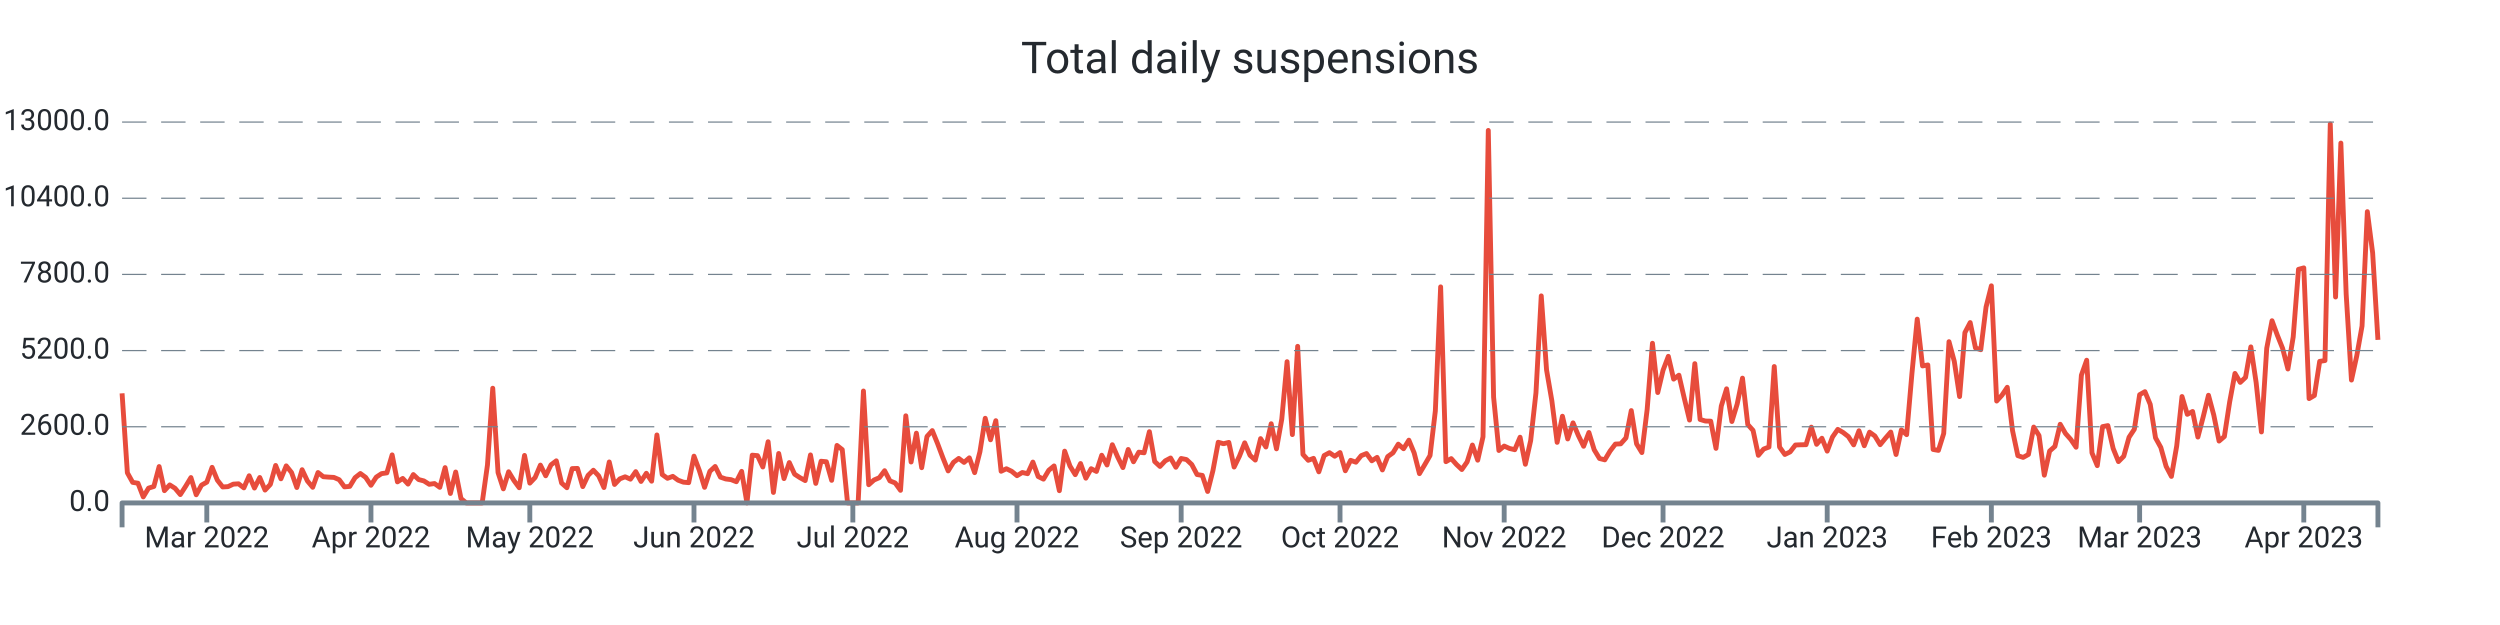
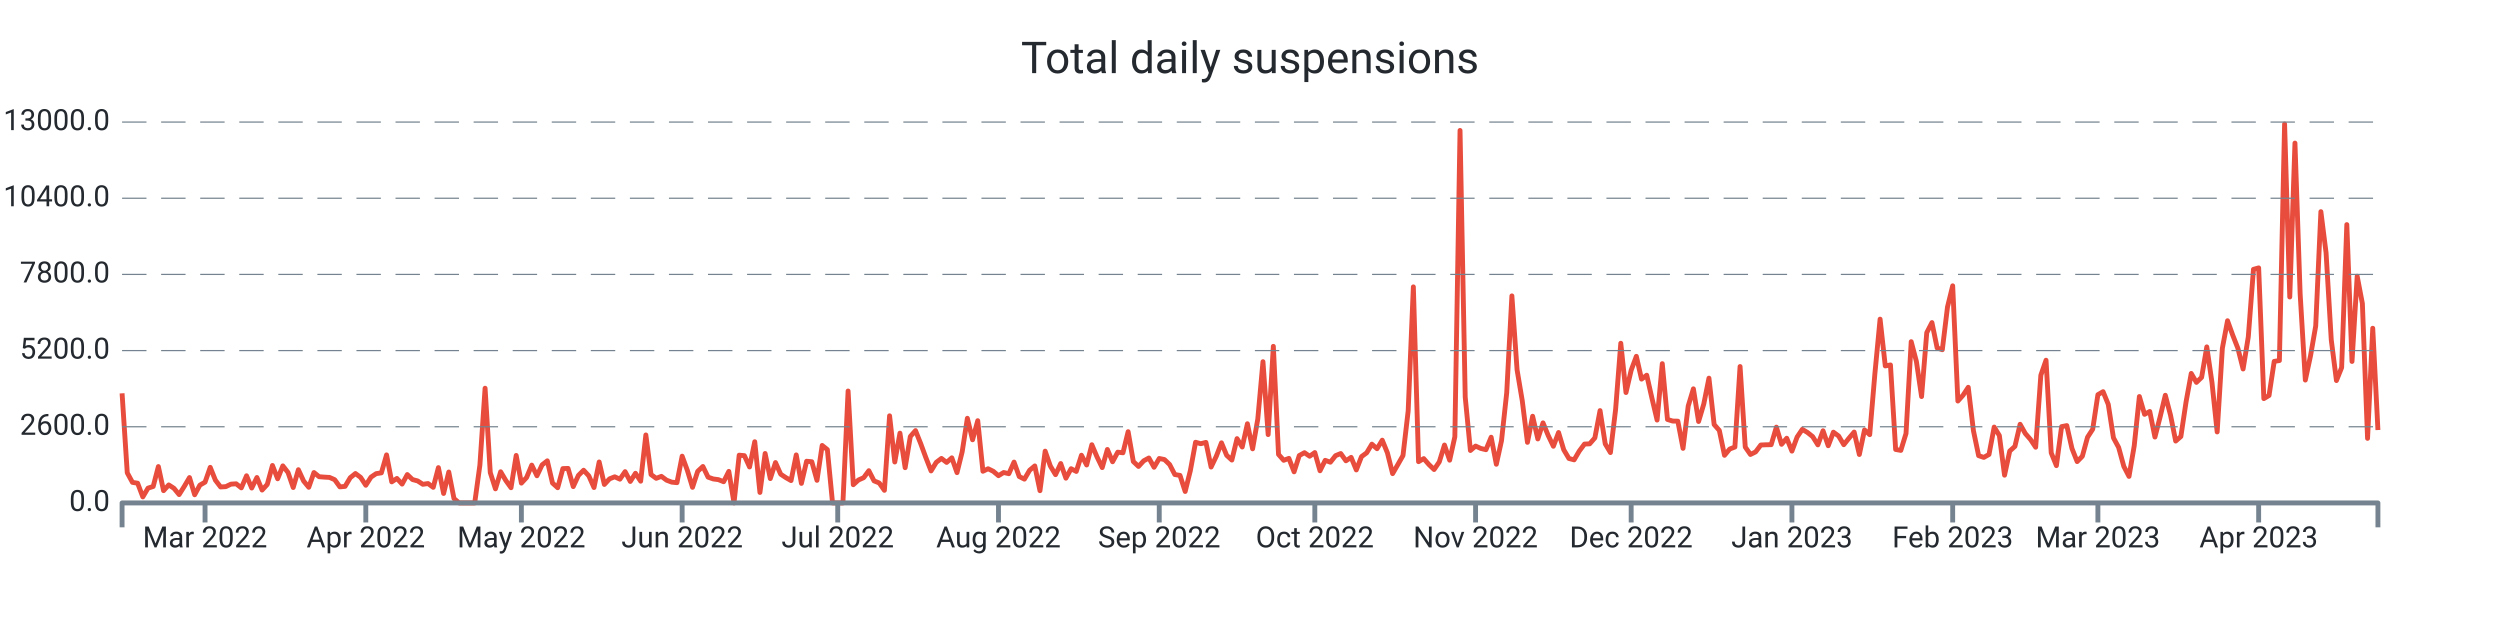
<svg xmlns="http://www.w3.org/2000/svg" width="1024.0" height="256.0" viewBox="0 0 1024.0 256.0" preserveAspectRatio="xMidYMid meet">
-   <path stroke="#e74c3c" stroke-linejoin="round" d="M 50.0 161.108 L 50 161.108L 52.169 193.664L 54.338 197.576L 56.507 197.924L 58.676 203.528L 60.845 199.94L 63.014 199.268L 65.183 191.108L 67.352 200.972L 69.521 198.62L 71.69 200L 73.859 202.58L 76.028 199.208L 78.197 195.608L 80.366 202.652L 82.535 198.716L 84.704 197.492L 86.873 191.42L 89.042 196.688L 91.211 199.46L 93.38 199.328L 95.549 198.308L 97.718 198.164L 99.887 199.832L 102.056 194.876L 104.225 199.904L 106.394 195.584L 108.563 200.732L 110.732 198.416L 112.901 190.652L 115.07 196.112L 117.239 190.82L 119.408 193.532L 121.577 199.688L 123.746 192.392L 125.915 197L 128.085 199.592L 130.254 193.544L 132.423 195.26L 134.592 195.428L 136.761 195.548L 138.93 196.484L 141.099 199.424L 143.268 199.22L 145.437 195.656L 147.606 193.952L 149.775 195.536L 151.944 198.764L 154.113 195.428L 156.282 194L 158.451 193.688L 160.62 186.32L 162.789 197.372L 164.958 195.968L 167.127 198.284L 169.296 194.384L 171.465 196.424L 173.634 196.988L 175.803 198.368L 177.972 198.056L 180.141 199.616L 182.31 191.54L 184.479 202.124L 186.648 193.34L 188.817 204.2L 190.986 206L 193.155 206L 195.324 206L 197.493 206L 199.662 190.472L 201.831 159.02L 204 193.568L 206.169 200.228L 208.338 193.232L 210.507 196.82L 212.676 199.772L 214.845 186.548L 217.014 197.888L 219.183 195.596L 221.352 190.508L 223.521 194.876L 225.69 190.4L 227.859 188.756L 230.028 197.852L 232.197 199.772L 234.366 191.936L 236.535 191.864L 238.704 199.316L 240.873 194.72L 243.042 192.608L 245.211 194.9L 247.38 199.7L 249.549 189.224L 251.718 198.428L 253.887 196.136L 256.056 195.296L 258.225 196.268L 260.394 193.184L 262.563 197.204L 264.732 193.856L 266.901 197.096L 269.07 178.16L 271.239 194.372L 273.408 195.92L 275.577 195.116L 277.746 196.688L 279.915 197.492L 282.085 197.696L 284.254 186.848L 286.423 192.644L 288.592 199.616L 290.761 193.052L 292.93 191.072L 295.099 195.44L 297.268 196.184L 299.437 196.46L 301.606 197.312L 303.775 193.076L 305.944 206L 308.113 186.44L 310.282 186.632L 312.451 191.276L 314.62 180.932L 316.789 201.704L 318.958 185.744L 321.127 196.028L 323.296 189.464L 325.465 194.228L 327.634 195.632L 329.803 196.844L 331.972 186.332L 334.141 197.996L 336.31 188.924L 338.479 189.128L 340.648 196.748L 342.817 182.456L 344.986 184.16L 347.155 206L 349.324 206L 351.493 206L 353.662 160.16L 355.831 198.536L 358 196.604L 360.169 195.668L 362.338 192.8L 364.507 196.964L 366.676 197.828L 368.845 200.84L 371.014 170.312L 373.183 189.236L 375.352 177.428L 377.521 191.564L 379.69 178.784L 381.859 176.372L 384.028 181.7L 386.197 187.472L 388.366 192.884L 390.535 189.38L 392.704 187.772L 394.873 189.404L 397.042 187.532L 399.211 193.592L 401.38 185.036L 403.549 171.332L 405.718 180.14L 407.887 172.316L 410.056 193.028L 412.225 191.996L 414.394 193.052L 416.563 194.84L 418.732 193.532L 420.901 194.024L 423.07 189.272L 425.239 195.188L 427.408 196.256L 429.577 192.62L 431.746 190.844L 433.915 200.984L 436.085 184.796L 438.254 190.88L 440.423 194.42L 442.592 189.86L 444.761 195.86L 446.93 191.984L 449.099 193.1L 451.268 186.464L 453.437 190.46L 455.606 182.156L 457.775 187.136L 459.944 191.528L 462.113 184.1L 464.282 189.14L 466.451 185.204L 468.62 185.468L 470.789 176.816L 472.958 189.044L 475.127 191.048L 477.296 188.756L 479.465 187.592L 481.634 191.396L 483.803 187.796L 485.972 188.228L 488.141 190.268L 490.31 194.372L 492.479 194.72L 494.648 201.308L 496.817 192.752L 498.986 181.148L 501.155 181.748L 503.324 181.208L 505.493 191.3L 507.662 186.884L 509.831 181.376L 512 186.5L 514.169 188.444L 516.338 179.66L 518.507 183.092L 520.676 173.564L 522.845 183.836L 525.014 171.668L 527.183 148.148L 529.352 178.004L 531.521 141.86L 533.69 186.128L 535.859 188.54L 538.028 187.748L 540.197 193.256L 542.366 186.596L 544.535 185.42L 546.704 186.872L 548.873 185.372L 551.042 192.824L 553.211 188.552L 555.38 189.32L 557.549 186.632L 559.718 185.768L 561.887 188.744L 564.056 187.34L 566.225 192.488L 568.394 187.028L 570.563 185.468L 572.732 181.928L 574.901 183.8L 577.07 180.296L 579.239 185.516L 581.408 194L 583.577 190.328L 585.746 186.584L 587.915 168.32L 590.085 117.5L 592.254 189.104L 594.423 187.844L 596.592 190.28L 598.761 192.32L 600.93 189.2L 603.099 182.288L 605.268 188.492L 607.437 178.916L 609.606 53.432L 611.775 162.656L 613.944 184.52L 616.113 182.708L 618.282 183.68L 620.451 184.196L 622.62 179.084L 624.789 190.16L 626.958 180.476L 629.127 160.916L 631.296 121.196L 633.465 151.508L 635.634 164.132L 637.803 181.184L 639.972 170.492L 642.141 179.792L 644.31 173.204L 646.479 178.352L 648.648 182.792L 650.817 177.152L 652.986 184.232L 655.155 187.796L 657.324 188.348L 659.493 184.736L 661.662 181.892L 663.831 181.796L 666 179.36L 668.169 168.176L 670.338 181.808L 672.507 185.372L 674.676 167.708L 676.845 140.6L 679.014 160.784L 681.183 151.664L 683.352 145.952L 685.521 155.288L 687.69 153.68L 689.859 163.04L 692.028 172.064L 694.197 148.952L 696.366 171.812L 698.535 172.46L 700.704 172.508L 702.873 183.644L 705.042 166.304L 707.211 159.26L 709.38 172.652L 711.549 165.5L 713.718 154.892L 715.887 173.888L 718.056 176.3L 720.225 186.5L 722.394 183.932L 724.563 183.104L 726.732 150.128L 728.901 183.116L 731.07 186.152L 733.239 185.096L 735.408 182.276L 737.577 182.18L 739.746 182.144L 741.915 174.956L 744.085 181.988L 746.254 179.504L 748.423 184.784L 750.592 179L 752.761 175.868L 754.93 177.14L 757.099 178.832L 759.268 182.216L 761.437 176.444L 763.606 182.576L 765.775 177.02L 767.944 178.58L 770.113 182.144L 772.282 179.48L 774.451 176.972L 776.62 186.164L 778.789 176.096L 780.958 178.04L 783.127 152.996L 785.296 130.724L 787.465 149.888L 789.634 149.48L 791.803 184.1L 793.972 184.484L 796.141 177.56L 798.31 139.952L 800.479 148.028L 802.648 162.428L 804.817 136.244L 806.986 132.128L 809.155 142.508L 811.324 143.252L 813.493 125.732L 815.662 117.068L 817.831 164.264L 820 161.876L 822.169 158.636L 824.338 176.408L 826.507 186.632L 828.676 187.352L 830.845 186.152L 833.014 174.932L 835.183 178.388L 837.352 194.636L 839.521 184.748L 841.69 182.84L 843.859 173.78L 846.028 177.56L 848.197 179.996L 850.366 183.188L 852.535 153.68L 854.704 147.548L 856.873 185.504L 859.042 190.724L 861.211 174.752L 863.38 174.32L 865.549 183.692L 867.718 189.068L 869.887 186.884L 872.056 179.096L 874.225 175.808L 876.394 161.672L 878.563 160.424L 880.732 165.632L 882.901 179.336L 885.07 183.272L 887.239 191.024L 889.408 195.14L 891.577 182.684L 893.746 162.416L 895.915 169.712L 898.085 168.536L 900.254 179.024L 902.423 170.768L 904.592 161.9L 906.761 170.012L 908.93 180.656L 911.099 178.796L 913.268 164.648L 915.437 152.96L 917.606 156.62L 919.775 154.568L 921.944 142.088L 924.113 156.704L 926.282 176.924L 928.451 142.652L 930.62 131.372L 932.789 137.276L 934.958 142.7L 937.127 151.136L 939.296 138.02L 941.465 110.324L 943.634 109.724L 945.803 163.268L 947.972 161.996L 950.141 148.016L 952.31 147.68L 954.479 50.792L 956.648 121.652L 958.817 58.616L 960.986 120.38L 963.155 155.672L 965.324 145.76L 967.493 133.544L 969.662 86.696L 971.831 103.568L 974 139.208" stroke-width="2.0" fill="none" />
+   <path stroke="#e74c3c" stroke-linejoin="round" d="M 50.0 161.108 L 50 161.108L 52.124 193.664L 54.248 197.576L 56.372 197.924L 58.497 203.528L 60.621 199.94L 62.745 199.268L 64.869 191.108L 66.993 200.972L 69.117 198.62L 71.241 200L 73.366 202.58L 75.49 199.208L 77.614 195.608L 79.738 202.652L 81.862 198.716L 83.986 197.492L 86.11 191.42L 88.234 196.688L 90.359 199.46L 92.483 199.328L 94.607 198.308L 96.731 198.164L 98.855 199.832L 100.979 194.876L 103.103 199.904L 105.228 195.584L 107.352 200.732L 109.476 198.416L 111.6 190.652L 113.724 196.112L 115.848 190.82L 117.972 193.532L 120.097 199.688L 122.221 192.392L 124.345 197L 126.469 199.592L 128.593 193.544L 130.717 195.26L 132.841 195.428L 134.966 195.548L 137.09 196.484L 139.214 199.424L 141.338 199.22L 143.462 195.656L 145.586 193.952L 147.71 195.536L 149.834 198.764L 151.959 195.428L 154.083 194L 156.207 193.688L 158.331 186.32L 160.455 197.372L 162.579 195.968L 164.703 198.284L 166.828 194.384L 168.952 196.424L 171.076 196.988L 173.2 198.368L 175.324 198.056L 177.448 199.616L 179.572 191.54L 181.697 202.124L 183.821 193.34L 185.945 204.2L 188.069 206L 190.193 206L 192.317 206L 194.441 206L 196.566 190.472L 198.69 159.02L 200.814 193.568L 202.938 200.228L 205.062 193.232L 207.186 196.82L 209.31 199.772L 211.434 186.548L 213.559 197.888L 215.683 195.596L 217.807 190.508L 219.931 194.876L 222.055 190.4L 224.179 188.756L 226.303 197.852L 228.428 199.772L 230.552 191.936L 232.676 191.864L 234.8 199.316L 236.924 194.72L 239.048 192.608L 241.172 194.9L 243.297 199.7L 245.421 189.224L 247.545 198.428L 249.669 196.136L 251.793 195.296L 253.917 196.268L 256.041 193.184L 258.166 197.204L 260.29 193.856L 262.414 197.096L 264.538 178.16L 266.662 194.372L 268.786 195.92L 270.91 195.116L 273.034 196.688L 275.159 197.492L 277.283 197.696L 279.407 186.848L 281.531 192.644L 283.655 199.616L 285.779 193.052L 287.903 191.072L 290.028 195.44L 292.152 196.184L 294.276 196.46L 296.4 197.312L 298.524 193.076L 300.648 206L 302.772 186.44L 304.897 186.632L 307.021 191.276L 309.145 180.932L 311.269 201.704L 313.393 185.744L 315.517 196.028L 317.641 189.464L 319.766 194.228L 321.89 195.632L 324.014 196.844L 326.138 186.332L 328.262 197.996L 330.386 188.924L 332.51 189.128L 334.634 196.748L 336.759 182.456L 338.883 184.16L 341.007 206L 343.131 206L 345.255 206L 347.379 160.16L 349.503 198.536L 351.628 196.604L 353.752 195.668L 355.876 192.8L 358 196.964L 360.124 197.828L 362.248 200.84L 364.372 170.312L 366.497 189.236L 368.621 177.428L 370.745 191.564L 372.869 178.784L 374.993 176.372L 377.117 181.7L 379.241 187.472L 381.366 192.884L 383.49 189.38L 385.614 187.772L 387.738 189.404L 389.862 187.532L 391.986 193.592L 394.11 185.036L 396.234 171.332L 398.359 180.14L 400.483 172.316L 402.607 193.028L 404.731 191.996L 406.855 193.052L 408.979 194.84L 411.103 193.532L 413.228 194.024L 415.352 189.272L 417.476 195.188L 419.6 196.256L 421.724 192.62L 423.848 190.844L 425.972 200.984L 428.097 184.796L 430.221 190.88L 432.345 194.42L 434.469 189.86L 436.593 195.86L 438.717 191.984L 440.841 193.1L 442.966 186.464L 445.09 190.46L 447.214 182.156L 449.338 187.136L 451.462 191.528L 453.586 184.1L 455.71 189.14L 457.834 185.204L 459.959 185.468L 462.083 176.816L 464.207 189.044L 466.331 191.048L 468.455 188.756L 470.579 187.592L 472.703 191.396L 474.828 187.796L 476.952 188.228L 479.076 190.268L 481.2 194.372L 483.324 194.72L 485.448 201.308L 487.572 192.752L 489.697 181.148L 491.821 181.748L 493.945 181.208L 496.069 191.3L 498.193 186.884L 500.317 181.376L 502.441 186.5L 504.566 188.444L 506.69 179.66L 508.814 183.092L 510.938 173.564L 513.062 183.836L 515.186 171.668L 517.31 148.148L 519.434 178.004L 521.559 141.86L 523.683 186.128L 525.807 188.54L 527.931 187.748L 530.055 193.256L 532.179 186.596L 534.303 185.42L 536.428 186.872L 538.552 185.372L 540.676 192.824L 542.8 188.552L 544.924 189.32L 547.048 186.632L 549.172 185.768L 551.297 188.744L 553.421 187.34L 555.545 192.488L 557.669 187.028L 559.793 185.468L 561.917 181.928L 564.041 183.8L 566.166 180.296L 568.29 185.516L 570.414 194L 572.538 190.328L 574.662 186.584L 576.786 168.32L 578.91 117.5L 581.034 189.104L 583.159 187.844L 585.283 190.28L 587.407 192.32L 589.531 189.2L 591.655 182.288L 593.779 188.492L 595.903 178.916L 598.028 53.432L 600.152 162.656L 602.276 184.52L 604.4 182.708L 606.524 183.68L 608.648 184.196L 610.772 179.084L 612.897 190.16L 615.021 180.476L 617.145 160.916L 619.269 121.196L 621.393 151.508L 623.517 164.132L 625.641 181.184L 627.766 170.492L 629.89 179.792L 632.014 173.204L 634.138 178.352L 636.262 182.792L 638.386 177.152L 640.51 184.232L 642.634 187.796L 644.759 188.348L 646.883 184.736L 649.007 181.892L 651.131 181.796L 653.255 179.36L 655.379 168.176L 657.503 181.808L 659.628 185.372L 661.752 167.708L 663.876 140.6L 666 160.784L 668.124 151.664L 670.248 145.952L 672.372 155.288L 674.497 153.68L 676.621 163.04L 678.745 172.064L 680.869 148.952L 682.993 171.812L 685.117 172.46L 687.241 172.508L 689.366 183.644L 691.49 166.304L 693.614 159.26L 695.738 172.652L 697.862 165.5L 699.986 154.892L 702.11 173.888L 704.234 176.3L 706.359 186.5L 708.483 183.932L 710.607 183.104L 712.731 150.128L 714.855 183.116L 716.979 186.152L 719.103 185.096L 721.228 182.276L 723.352 182.18L 725.476 182.144L 727.6 174.956L 729.724 181.988L 731.848 179.504L 733.972 184.784L 736.097 179L 738.221 175.868L 740.345 177.14L 742.469 178.832L 744.593 182.216L 746.717 176.444L 748.841 182.576L 750.966 177.02L 753.09 178.58L 755.214 182.144L 757.338 179.48L 759.462 176.972L 761.586 186.164L 763.71 176.096L 765.834 178.04L 767.959 152.996L 770.083 130.724L 772.207 149.888L 774.331 149.48L 776.455 184.1L 778.579 184.484L 780.703 177.56L 782.828 139.952L 784.952 148.028L 787.076 162.428L 789.2 136.244L 791.324 132.128L 793.448 142.508L 795.572 143.252L 797.697 125.732L 799.821 117.068L 801.945 164.264L 804.069 161.876L 806.193 158.636L 808.317 176.408L 810.441 186.632L 812.566 187.352L 814.69 186.152L 816.814 174.932L 818.938 178.388L 821.062 194.636L 823.186 184.748L 825.31 182.84L 827.434 173.78L 829.559 177.56L 831.683 179.996L 833.807 183.188L 835.931 153.68L 838.055 147.548L 840.179 185.504L 842.303 190.724L 844.428 174.752L 846.552 174.32L 848.676 183.692L 850.8 189.068L 852.924 186.884L 855.048 179.096L 857.172 175.808L 859.297 161.672L 861.421 160.424L 863.545 165.632L 865.669 179.336L 867.793 183.272L 869.917 191.024L 872.041 195.14L 874.166 182.684L 876.29 162.416L 878.414 169.712L 880.538 168.536L 882.662 179.024L 884.786 170.768L 886.91 161.9L 889.034 170.012L 891.159 180.656L 893.283 178.796L 895.407 164.648L 897.531 152.96L 899.655 156.62L 901.779 154.568L 903.903 142.088L 906.028 156.704L 908.152 176.924L 910.276 142.652L 912.4 131.372L 914.524 137.276L 916.648 142.7L 918.772 151.136L 920.897 138.02L 923.021 110.324L 925.145 109.724L 927.269 163.268L 929.393 161.996L 931.517 148.016L 933.641 147.68L 935.766 50.792L 937.89 121.652L 940.014 58.616L 942.138 120.38L 944.262 155.672L 946.386 145.76L 948.51 133.544L 950.634 86.696L 952.759 103.568L 954.883 139.208L 957.007 155.876L 959.131 150.584L 961.255 92L 963.379 148.052L 965.503 113.132L 967.628 124.316L 969.752 179.552L 971.876 134.456L 974 176.144" stroke-width="2.0" fill="none" />
  <text x="45.0" font-family="-apple-system, system-ui, BlinkMacSystemFont, Roboto" y="50.0" dominant-baseline="middle" text-anchor="end" font-size="12" fill="#24292f">13000.0</text>
  <path stroke="#74838f" stroke-dasharray="10 6" stroke-width="0.5" d="M 50.0 50.0 L 974.0 50.0" />
  <text x="45.0" font-family="-apple-system, system-ui, BlinkMacSystemFont, Roboto" y="81.2" dominant-baseline="middle" text-anchor="end" font-size="12" fill="#24292f">10400.0</text>
  <path stroke="#74838f" stroke-dasharray="10 6" stroke-width="0.5" d="M 50.0 81.2 L 974.0 81.2" />
  <text x="45.0" font-family="-apple-system, system-ui, BlinkMacSystemFont, Roboto" y="112.4" dominant-baseline="middle" text-anchor="end" font-size="12" fill="#24292f">7800.0</text>
  <path stroke="#74838f" stroke-dasharray="10 6" stroke-width="0.5" d="M 50.0 112.4 L 974.0 112.4" />
  <text x="45.0" font-family="-apple-system, system-ui, BlinkMacSystemFont, Roboto" y="143.6" dominant-baseline="middle" text-anchor="end" font-size="12" fill="#24292f">5200.0</text>
  <path stroke="#74838f" stroke-dasharray="10 6" stroke-width="0.5" d="M 50.0 143.6 L 974.0 143.6" />
  <text x="45.0" font-family="-apple-system, system-ui, BlinkMacSystemFont, Roboto" y="174.8" dominant-baseline="middle" text-anchor="end" font-size="12" fill="#24292f">2600.0</text>
  <path stroke="#74838f" stroke-dasharray="10 6" stroke-width="0.5" d="M 50.0 174.8 L 974.0 174.8" />
  <text x="45.0" font-family="-apple-system, system-ui, BlinkMacSystemFont, Roboto" y="206.0" dominant-baseline="middle" text-anchor="end" font-size="12" fill="#24292f">0.0</text>
-   <path stroke="#74838f" stroke-width="2.0" d="M 84.704 206.0 L 84.704 214.0" />
-   <text x="84.704" font-family="-apple-system, system-ui, BlinkMacSystemFont, Roboto" y="216.0" dominant-baseline="hanging" text-anchor="middle" font-size="12" fill="#24292f">Mar 2022</text>
-   <path stroke="#74838f" stroke-width="2.0" d="M 151.944 206.0 L 151.944 214.0" />
-   <text x="151.944" font-family="-apple-system, system-ui, BlinkMacSystemFont, Roboto" y="216.0" dominant-baseline="hanging" text-anchor="middle" font-size="12" fill="#24292f">Apr 2022</text>
-   <path stroke="#74838f" stroke-width="2.0" d="M 217.014 206.0 L 217.014 214.0" />
-   <text x="217.014" font-family="-apple-system, system-ui, BlinkMacSystemFont, Roboto" y="216.0" dominant-baseline="hanging" text-anchor="middle" font-size="12" fill="#24292f">May 2022</text>
-   <path stroke="#74838f" stroke-width="2.0" d="M 284.254 206.0 L 284.254 214.0" />
-   <text x="284.254" font-family="-apple-system, system-ui, BlinkMacSystemFont, Roboto" y="216.0" dominant-baseline="hanging" text-anchor="middle" font-size="12" fill="#24292f">Jun 2022</text>
-   <path stroke="#74838f" stroke-width="2.0" d="M 349.324 206.0 L 349.324 214.0" />
-   <text x="349.324" font-family="-apple-system, system-ui, BlinkMacSystemFont, Roboto" y="216.0" dominant-baseline="hanging" text-anchor="middle" font-size="12" fill="#24292f">Jul 2022</text>
-   <path stroke="#74838f" stroke-width="2.0" d="M 416.563 206.0 L 416.563 214.0" />
-   <text x="416.563" font-family="-apple-system, system-ui, BlinkMacSystemFont, Roboto" y="216.0" dominant-baseline="hanging" text-anchor="middle" font-size="12" fill="#24292f">Aug 2022</text>
-   <path stroke="#74838f" stroke-width="2.0" d="M 483.803 206.0 L 483.803 214.0" />
-   <text x="483.803" font-family="-apple-system, system-ui, BlinkMacSystemFont, Roboto" y="216.0" dominant-baseline="hanging" text-anchor="middle" font-size="12" fill="#24292f">Sep 2022</text>
-   <path stroke="#74838f" stroke-width="2.0" d="M 548.873 206.0 L 548.873 214.0" />
-   <text x="548.873" font-family="-apple-system, system-ui, BlinkMacSystemFont, Roboto" y="216.0" dominant-baseline="hanging" text-anchor="middle" font-size="12" fill="#24292f">Oct 2022</text>
-   <path stroke="#74838f" stroke-width="2.0" d="M 616.113 206.0 L 616.113 214.0" />
-   <text x="616.113" font-family="-apple-system, system-ui, BlinkMacSystemFont, Roboto" y="216.0" dominant-baseline="hanging" text-anchor="middle" font-size="12" fill="#24292f">Nov 2022</text>
-   <path stroke="#74838f" stroke-width="2.0" d="M 681.183 206.0 L 681.183 214.0" />
-   <text x="681.183" font-family="-apple-system, system-ui, BlinkMacSystemFont, Roboto" y="216.0" dominant-baseline="hanging" text-anchor="middle" font-size="12" fill="#24292f">Dec 2022</text>
-   <path stroke="#74838f" stroke-width="2.0" d="M 748.423 206.0 L 748.423 214.0" />
-   <text x="748.423" font-family="-apple-system, system-ui, BlinkMacSystemFont, Roboto" y="216.0" dominant-baseline="hanging" text-anchor="middle" font-size="12" fill="#24292f">Jan 2023</text>
-   <path stroke="#74838f" stroke-width="2.0" d="M 815.662 206.0 L 815.662 214.0" />
-   <text x="815.662" font-family="-apple-system, system-ui, BlinkMacSystemFont, Roboto" y="216.0" dominant-baseline="hanging" text-anchor="middle" font-size="12" fill="#24292f">Feb 2023</text>
-   <path stroke="#74838f" stroke-width="2.0" d="M 876.394 206.0 L 876.394 214.0" />
-   <text x="876.394" font-family="-apple-system, system-ui, BlinkMacSystemFont, Roboto" y="216.0" dominant-baseline="hanging" text-anchor="middle" font-size="12" fill="#24292f">Mar 2023</text>
-   <path stroke="#74838f" stroke-width="2.0" d="M 943.634 206.0 L 943.634 214.0" />
-   <text x="943.634" font-family="-apple-system, system-ui, BlinkMacSystemFont, Roboto" y="216.0" dominant-baseline="hanging" text-anchor="middle" font-size="12" fill="#24292f">Apr 2023</text>
+   <path stroke="#74838f" stroke-width="2.0" d="M 83.986 206.0 L 83.986 214.0" />
+   <text x="83.986" font-family="-apple-system, system-ui, BlinkMacSystemFont, Roboto" y="216.0" dominant-baseline="hanging" text-anchor="middle" font-size="12" fill="#24292f">Mar 2022</text>
+   <path stroke="#74838f" stroke-width="2.0" d="M 149.834 206.0 L 149.834 214.0" />
+   <text x="149.834" font-family="-apple-system, system-ui, BlinkMacSystemFont, Roboto" y="216.0" dominant-baseline="hanging" text-anchor="middle" font-size="12" fill="#24292f">Apr 2022</text>
+   <path stroke="#74838f" stroke-width="2.0" d="M 213.559 206.0 L 213.559 214.0" />
+   <text x="213.559" font-family="-apple-system, system-ui, BlinkMacSystemFont, Roboto" y="216.0" dominant-baseline="hanging" text-anchor="middle" font-size="12" fill="#24292f">May 2022</text>
+   <path stroke="#74838f" stroke-width="2.0" d="M 279.407 206.0 L 279.407 214.0" />
+   <text x="279.407" font-family="-apple-system, system-ui, BlinkMacSystemFont, Roboto" y="216.0" dominant-baseline="hanging" text-anchor="middle" font-size="12" fill="#24292f">Jun 2022</text>
+   <path stroke="#74838f" stroke-width="2.0" d="M 343.131 206.0 L 343.131 214.0" />
+   <text x="343.131" font-family="-apple-system, system-ui, BlinkMacSystemFont, Roboto" y="216.0" dominant-baseline="hanging" text-anchor="middle" font-size="12" fill="#24292f">Jul 2022</text>
+   <path stroke="#74838f" stroke-width="2.0" d="M 408.979 206.0 L 408.979 214.0" />
+   <text x="408.979" font-family="-apple-system, system-ui, BlinkMacSystemFont, Roboto" y="216.0" dominant-baseline="hanging" text-anchor="middle" font-size="12" fill="#24292f">Aug 2022</text>
+   <path stroke="#74838f" stroke-width="2.0" d="M 474.828 206.0 L 474.828 214.0" />
+   <text x="474.828" font-family="-apple-system, system-ui, BlinkMacSystemFont, Roboto" y="216.0" dominant-baseline="hanging" text-anchor="middle" font-size="12" fill="#24292f">Sep 2022</text>
+   <path stroke="#74838f" stroke-width="2.0" d="M 538.552 206.0 L 538.552 214.0" />
+   <text x="538.552" font-family="-apple-system, system-ui, BlinkMacSystemFont, Roboto" y="216.0" dominant-baseline="hanging" text-anchor="middle" font-size="12" fill="#24292f">Oct 2022</text>
+   <path stroke="#74838f" stroke-width="2.0" d="M 604.4 206.0 L 604.4 214.0" />
+   <text x="604.4" font-family="-apple-system, system-ui, BlinkMacSystemFont, Roboto" y="216.0" dominant-baseline="hanging" text-anchor="middle" font-size="12" fill="#24292f">Nov 2022</text>
+   <path stroke="#74838f" stroke-width="2.0" d="M 668.124 206.0 L 668.124 214.0" />
+   <text x="668.124" font-family="-apple-system, system-ui, BlinkMacSystemFont, Roboto" y="216.0" dominant-baseline="hanging" text-anchor="middle" font-size="12" fill="#24292f">Dec 2022</text>
+   <path stroke="#74838f" stroke-width="2.0" d="M 733.972 206.0 L 733.972 214.0" />
+   <text x="733.972" font-family="-apple-system, system-ui, BlinkMacSystemFont, Roboto" y="216.0" dominant-baseline="hanging" text-anchor="middle" font-size="12" fill="#24292f">Jan 2023</text>
+   <path stroke="#74838f" stroke-width="2.0" d="M 799.821 206.0 L 799.821 214.0" />
+   <text x="799.821" font-family="-apple-system, system-ui, BlinkMacSystemFont, Roboto" y="216.0" dominant-baseline="hanging" text-anchor="middle" font-size="12" fill="#24292f">Feb 2023</text>
+   <path stroke="#74838f" stroke-width="2.0" d="M 859.297 206.0 L 859.297 214.0" />
+   <text x="859.297" font-family="-apple-system, system-ui, BlinkMacSystemFont, Roboto" y="216.0" dominant-baseline="hanging" text-anchor="middle" font-size="12" fill="#24292f">Mar 2023</text>
+   <path stroke="#74838f" stroke-width="2.0" d="M 925.145 206.0 L 925.145 214.0" />
+   <text x="925.145" font-family="-apple-system, system-ui, BlinkMacSystemFont, Roboto" y="216.0" dominant-baseline="hanging" text-anchor="middle" font-size="12" fill="#24292f">Apr 2023</text>
  <path stroke="#74838f" stroke-linejoin="round" stroke-width="2.0" d="M 50.0 216.0 L 50.0 206.0 L 974.0 206.0 L 974.0 216.0" fill="none" />
  <text x="512.0" y="25.0" font-family="-apple-system, system-ui, BlinkMacSystemFont, Roboto" dominant-baseline="middle" text-anchor="middle" font-size="18" fill="#24292f">Total daily suspensions</text>
</svg>
